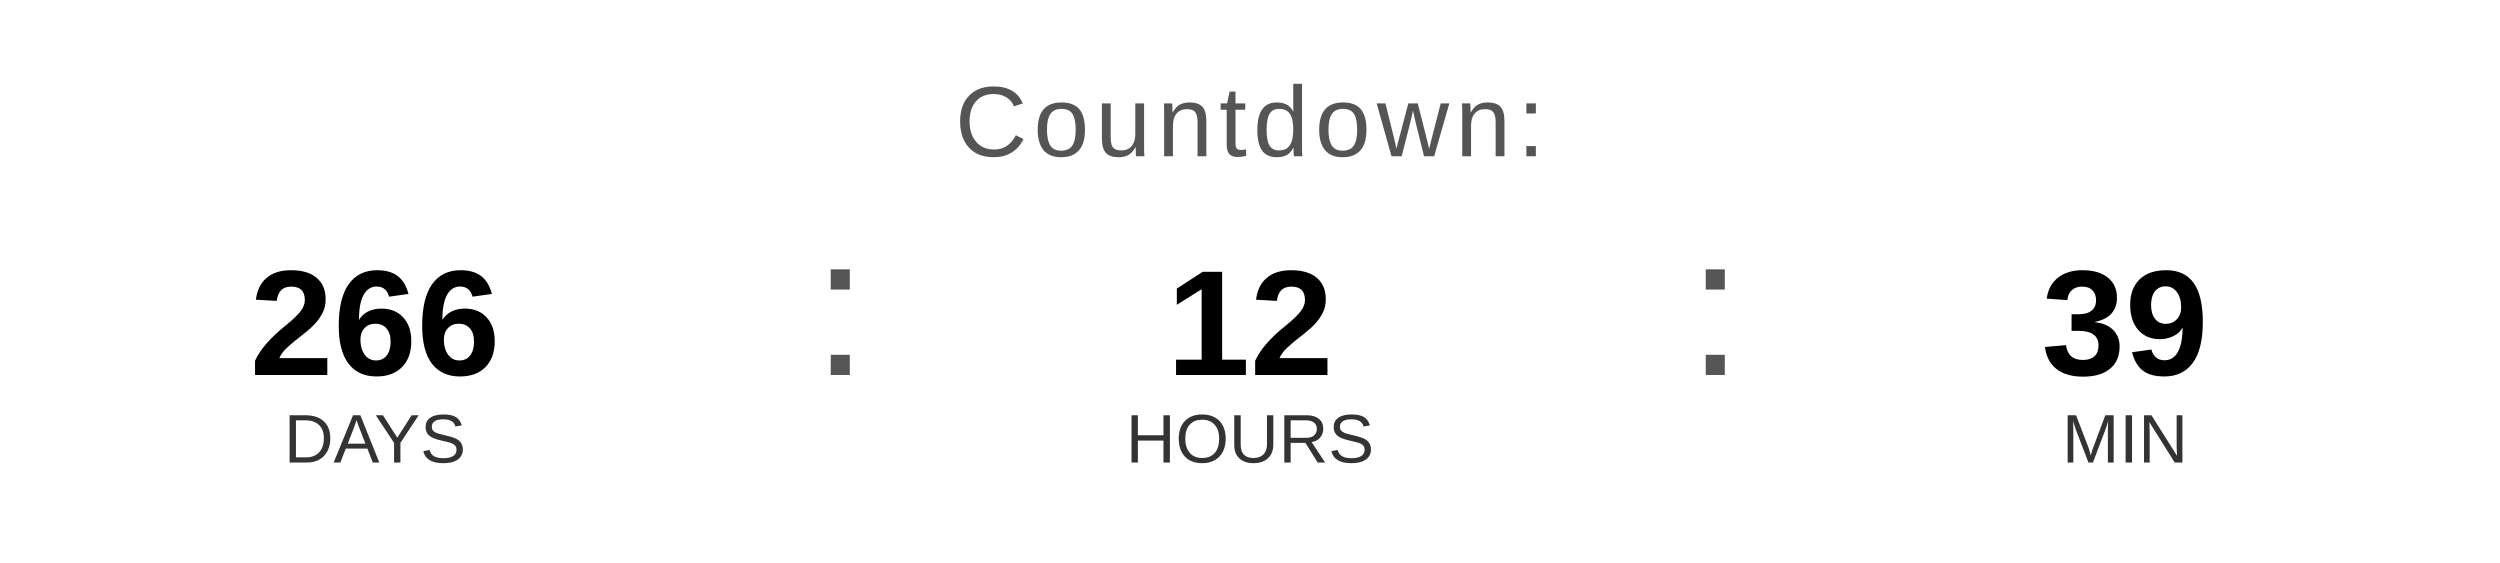
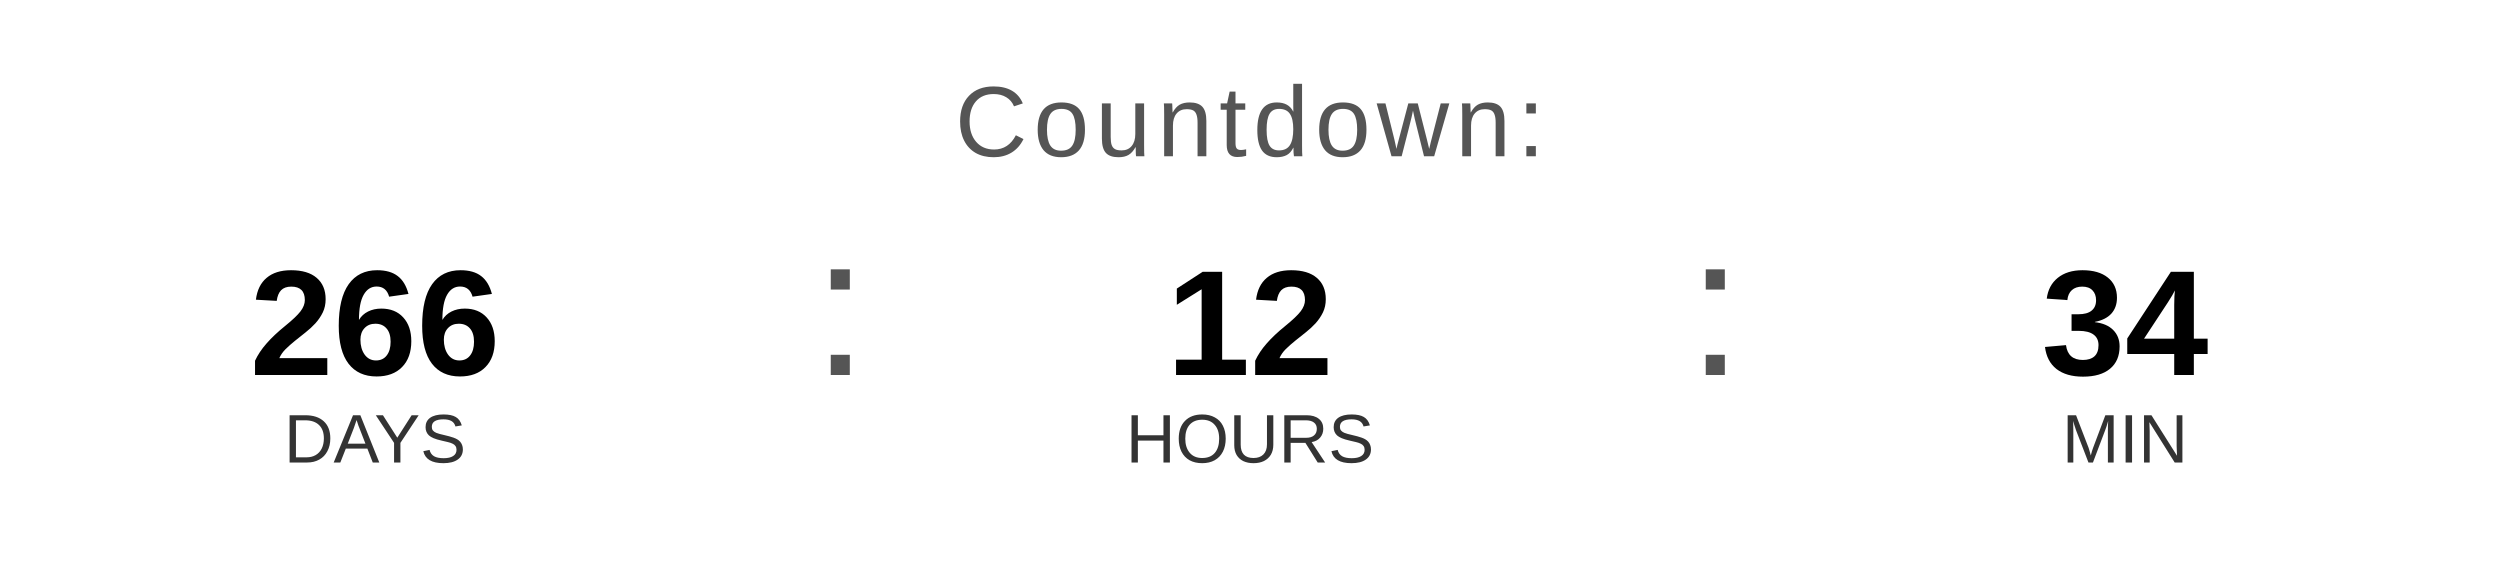
<svg xmlns="http://www.w3.org/2000/svg" width="400" height="90" viewBox="0 0 400 90">
  <text x="200" y="25" font-family="Arial, Helvetica, sans-serif" font-size="16" fill="#555555" text-anchor="middle" letter-spacing="1">
    Countdown:
  </text>
  <text x="60" y="60" font-family="Arial, Helvetica, sans-serif" font-size="24" font-weight="bold" fill="#000000" text-anchor="middle">266</text>
  <text x="60" y="74" font-family="Arial, Helvetica, sans-serif" font-size="11" fill="#333333" text-anchor="middle">DAYS</text>
  <text x="130" y="60" font-family="Arial, sans-serif" font-size="32" fill="#555555">:</text>
  <text x="200" y="60" font-family="Arial, Helvetica, sans-serif" font-size="24" font-weight="bold" fill="#000000" text-anchor="middle">12</text>
  <text x="200" y="74" font-family="Arial, Helvetica, sans-serif" font-size="11" fill="#333333" text-anchor="middle">HOURS</text>
  <text x="270" y="60" font-family="Arial, sans-serif" font-size="32" fill="#555555">:</text>
-   <text x="340" y="60" font-family="Arial, Helvetica, sans-serif" font-size="24" font-weight="bold" fill="#000000" text-anchor="middle">39</text>
+   <text x="340" y="60" font-family="Arial, Helvetica, sans-serif" font-size="24" font-weight="bold" fill="#000000" text-anchor="middle">34</text>
  <text x="340" y="74" font-family="Arial, Helvetica, sans-serif" font-size="11" fill="#333333" text-anchor="middle">MIN</text>
</svg>
